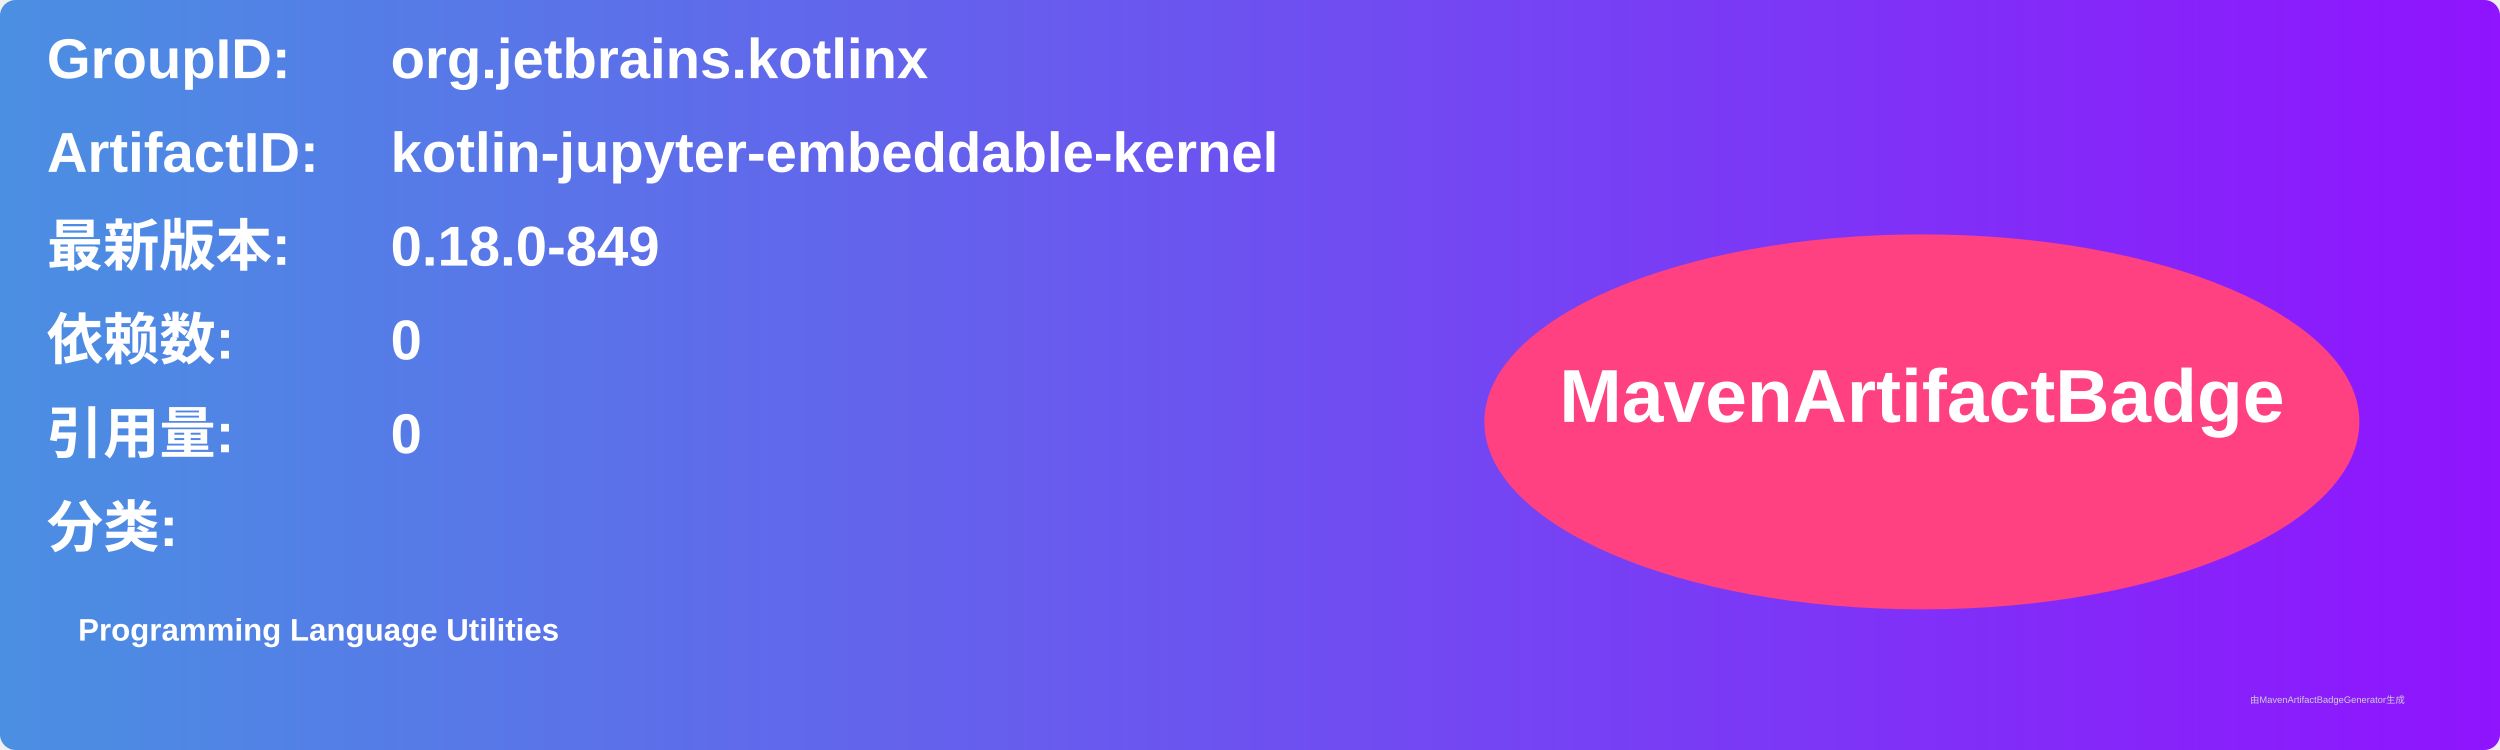
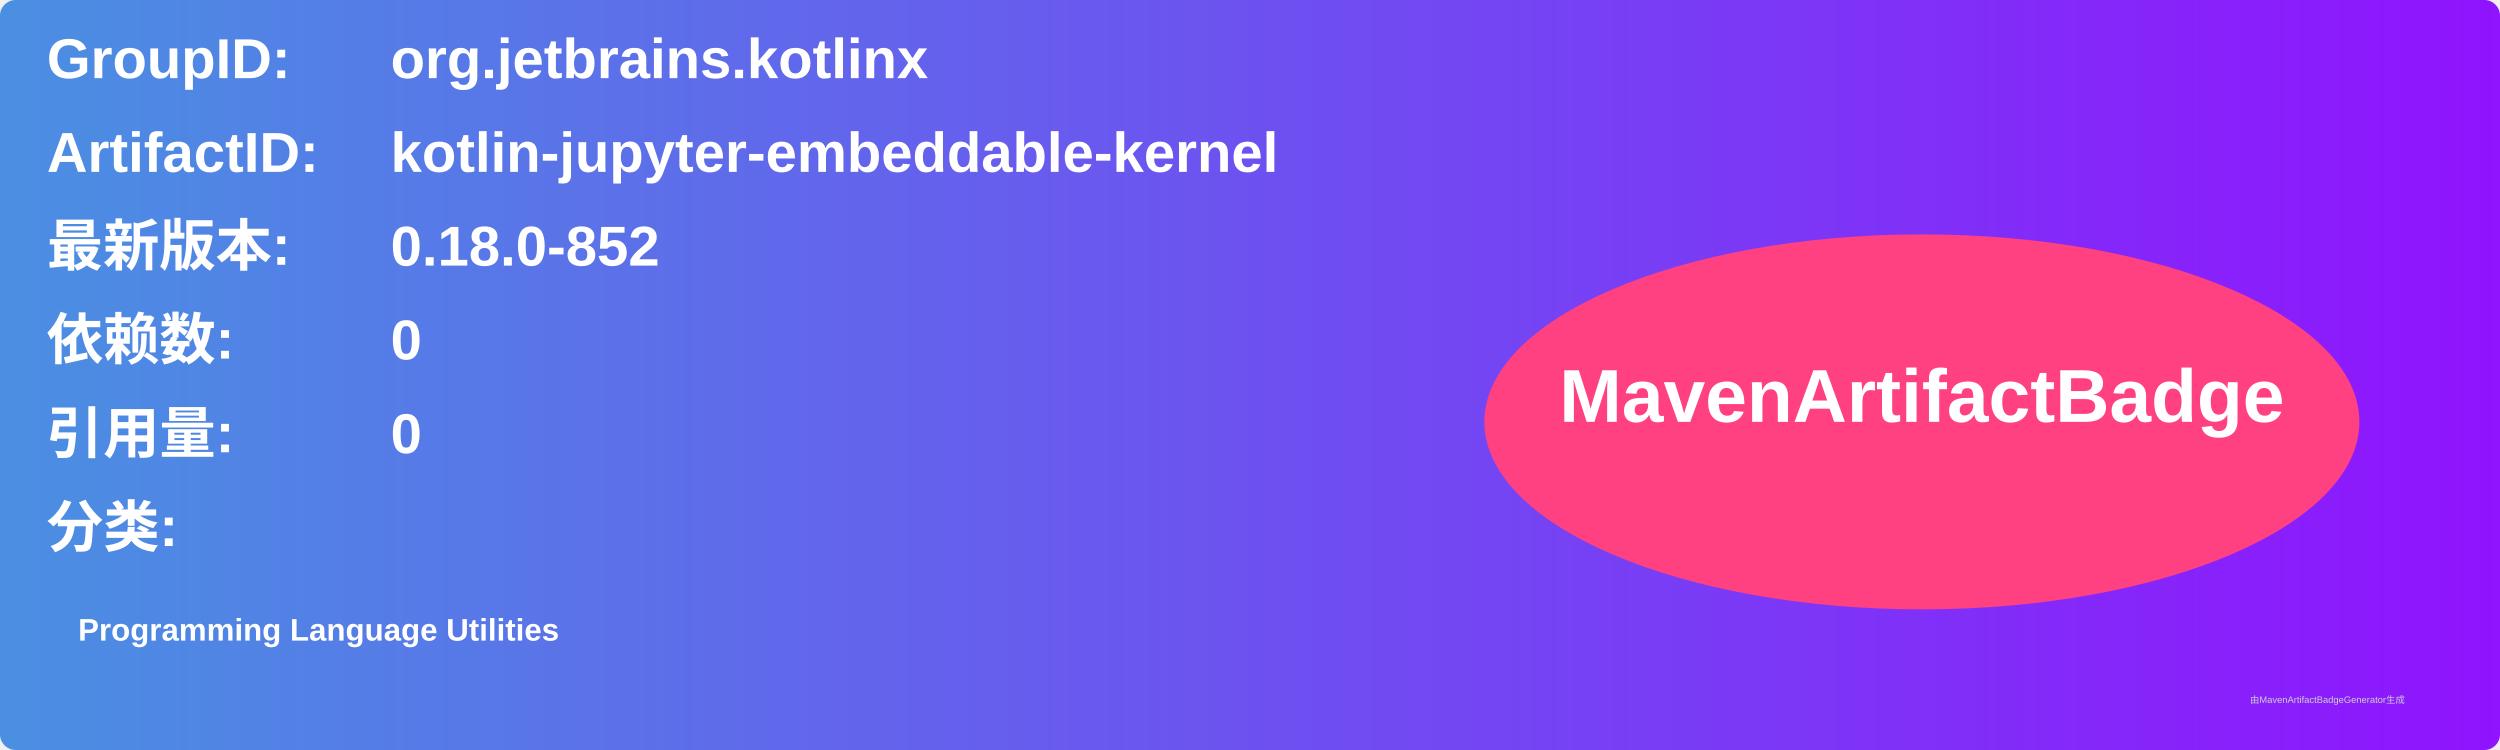
<svg xmlns="http://www.w3.org/2000/svg" width="800" height="240" viewBox="0 0 800 240">
  <linearGradient id="grad" x1="0%" y1="0%" x2="100%" y2="0%">
    <stop offset="0%" stop-color="#4a90e2" />
    <stop offset="100%" stop-color="#9013fe" />
  </linearGradient>
  <rect width="100%" height="100%" rx="5" ry="5" fill="url(#grad)" />
  <g transform="translate(15, 15)">
    <text x="0" y="10" font-family="Arial" font-size="18" fill="white" font-weight="bold" width="260">GroupID:</text>
    <text x="110" y="10" font-family="Arial" font-size="18" fill="white" font-weight="bold" width="460">org.jetbrains.kotlinx</text>
    <text x="0" y="40" font-family="Arial" font-size="18" fill="white" font-weight="bold" width="260">ArtifactID:</text>
    <text x="110" y="40" font-family="Arial" font-size="18" fill="white" font-weight="bold" width="460">kotlin-jupyter-embeddable-kernel</text>
    <text x="0" y="70" font-family="Arial" font-size="18" fill="white" font-weight="bold">最新版本:</text>
    <text x="110" y="70" font-family="Arial" font-size="18" fill="white" font-weight="bold">
-       <tspan font-weight="bold">0.18.0-849</tspan>
+       <tspan font-weight="bold">0.18.0-852</tspan>
    </text>
    <text x="0" y="100" font-family="Arial" font-size="18" fill="white" font-weight="bold">依赖数: </text>
    <text x="110" y="100" font-family="Arial" font-size="18" fill="white">
      <tspan font-weight="bold">0</tspan>
    </text>
    <text x="0" y="130" font-family="Arial" font-size="18" fill="white" font-weight="bold">引用量: </text>
    <text x="110" y="130" font-family="Arial" font-size="18" fill="white">
      <tspan font-weight="bold">0</tspan>
    </text>
    <text x="0" y="160" font-family="Arial" font-size="18" fill="white" font-weight="bold">分类:</text>
    <text x="10" y="190" font-family="Arial" font-size="10" fill="white">
      <tspan font-weight="bold">Programming Language Utilities</tspan>
    </text>
    <ellipse cx="600" cy="120" rx="140" ry="60" fill="#ff4081" />
    <text x="600" y="120" text-anchor="middle" font-family="Arial" font-size="24" fill="white" font-weight="bold">MavenArtifactBadge</text>
  </g>
  <text x="720" y="225" font-family="Arial" font-size="3" fill="#d0d0d0">由MavenArtifactBadgeGenerator生成</text>
</svg>
